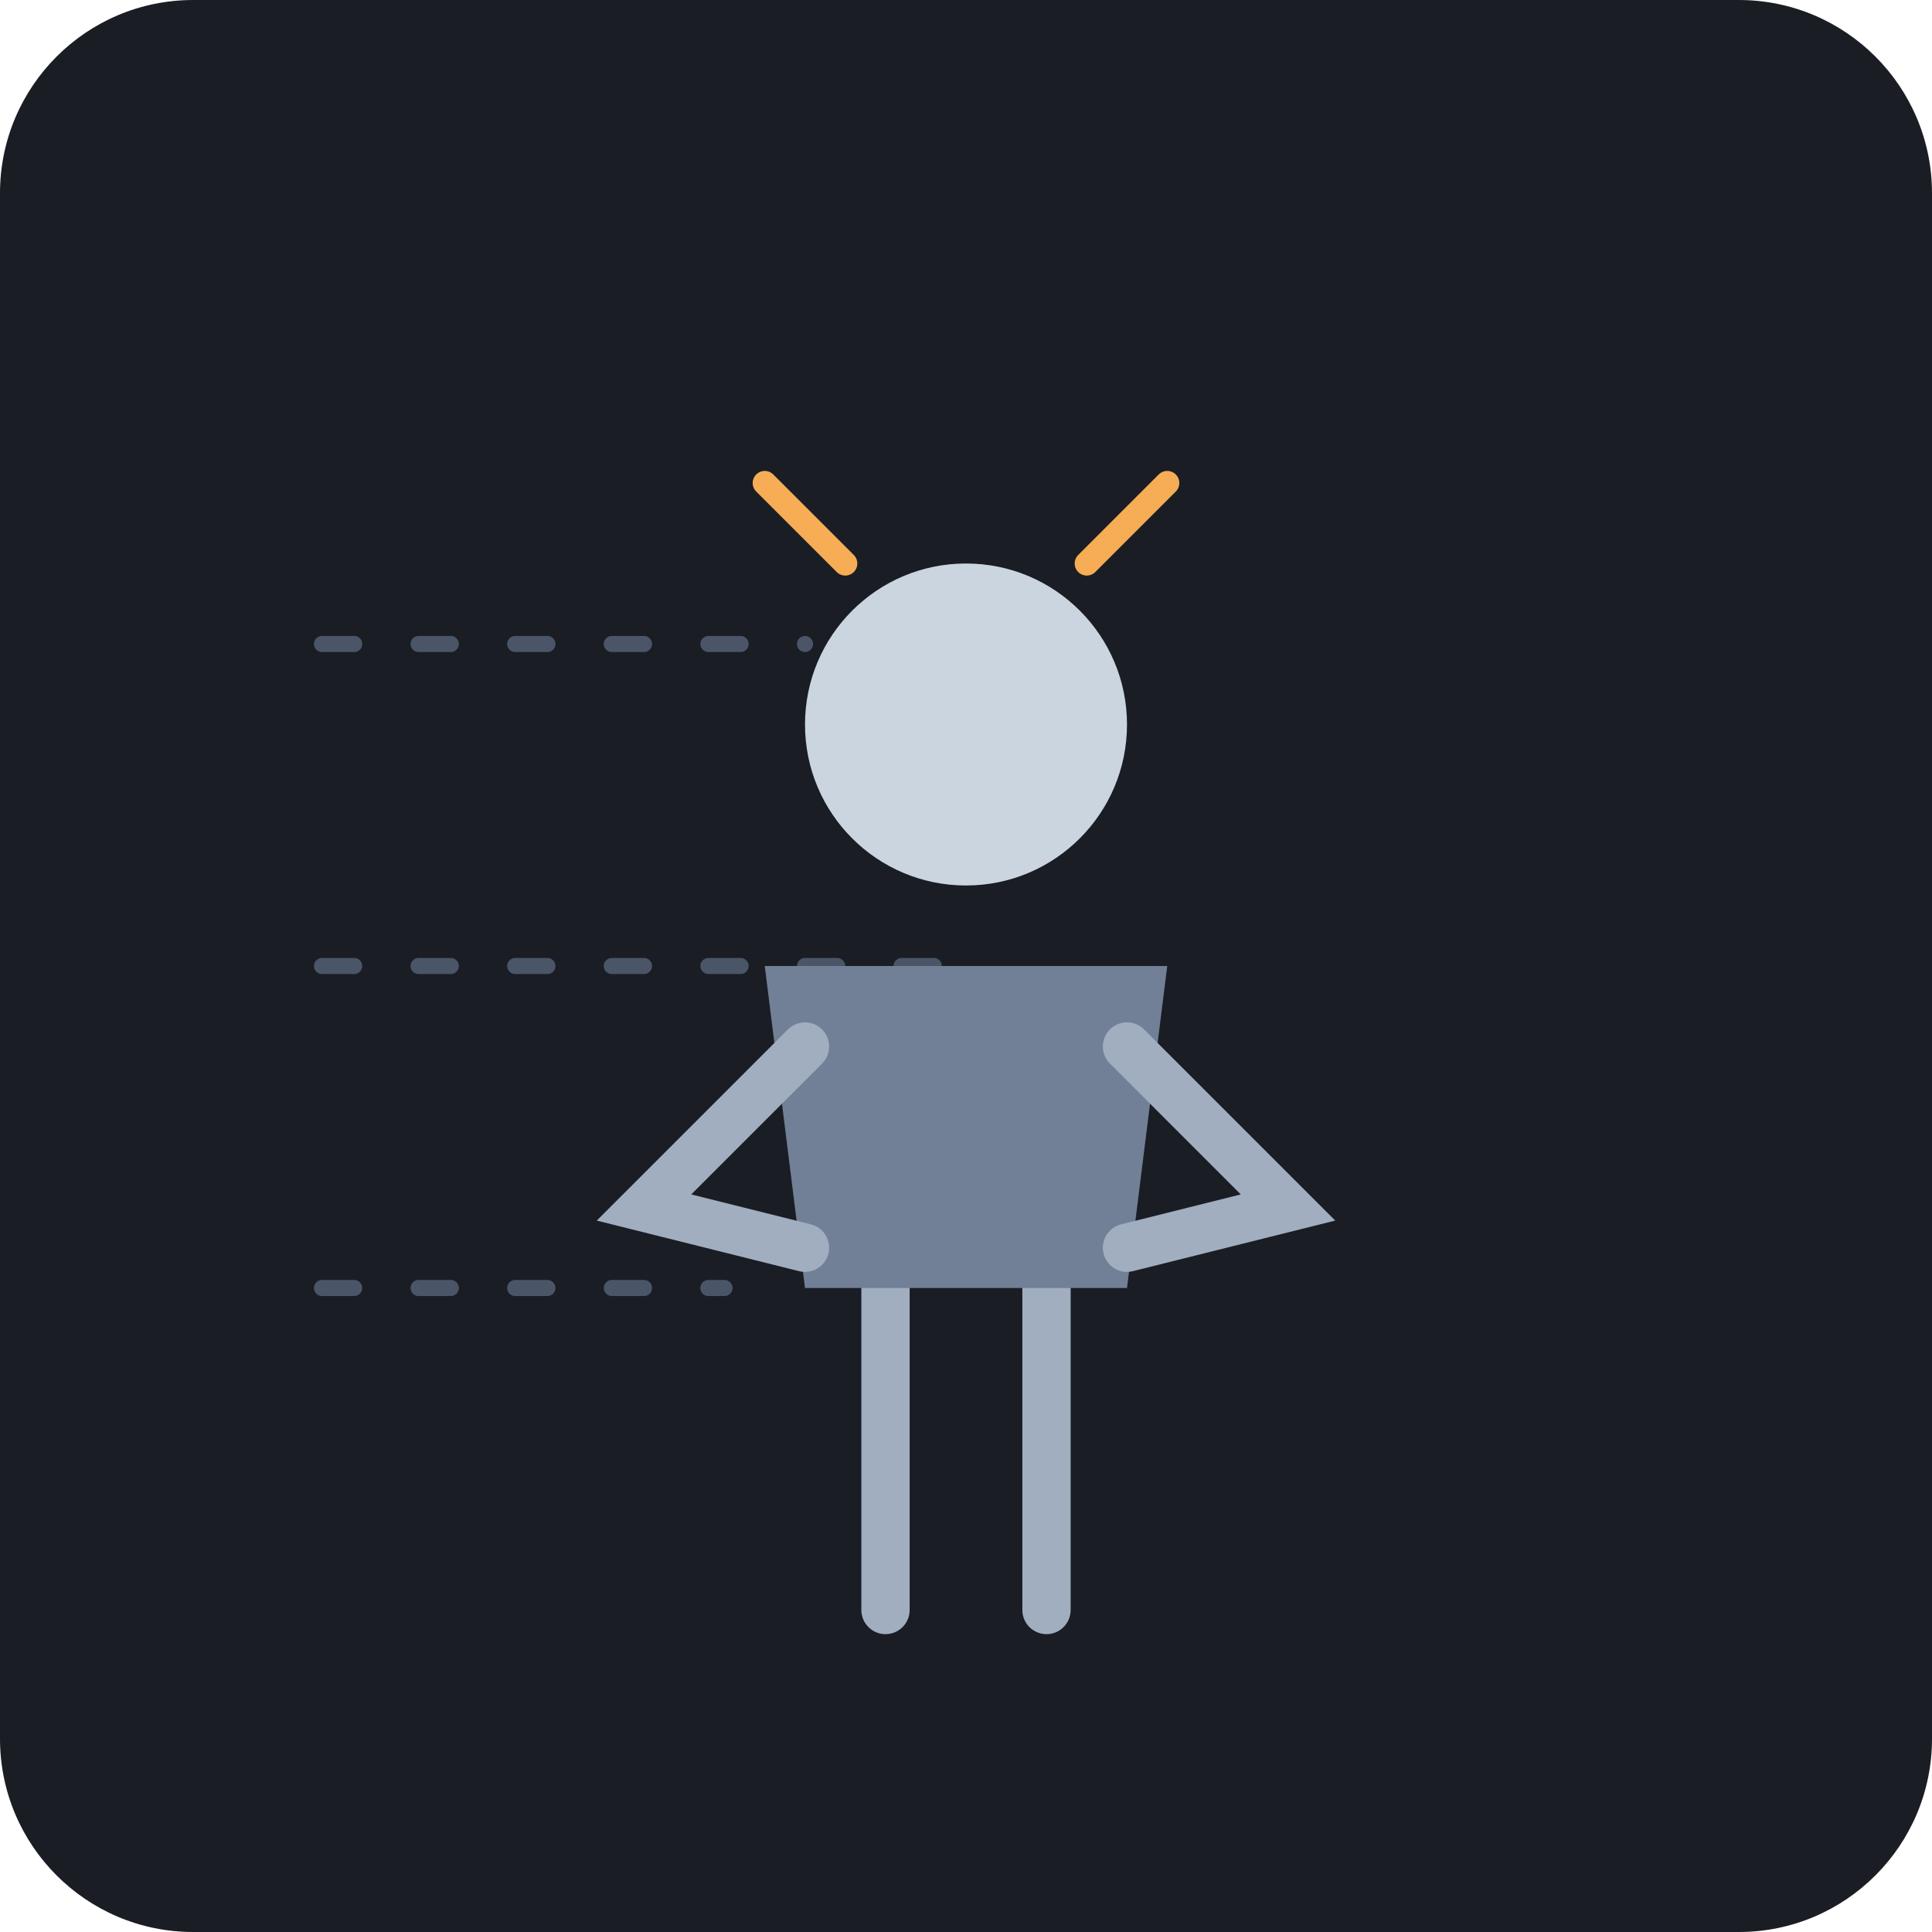
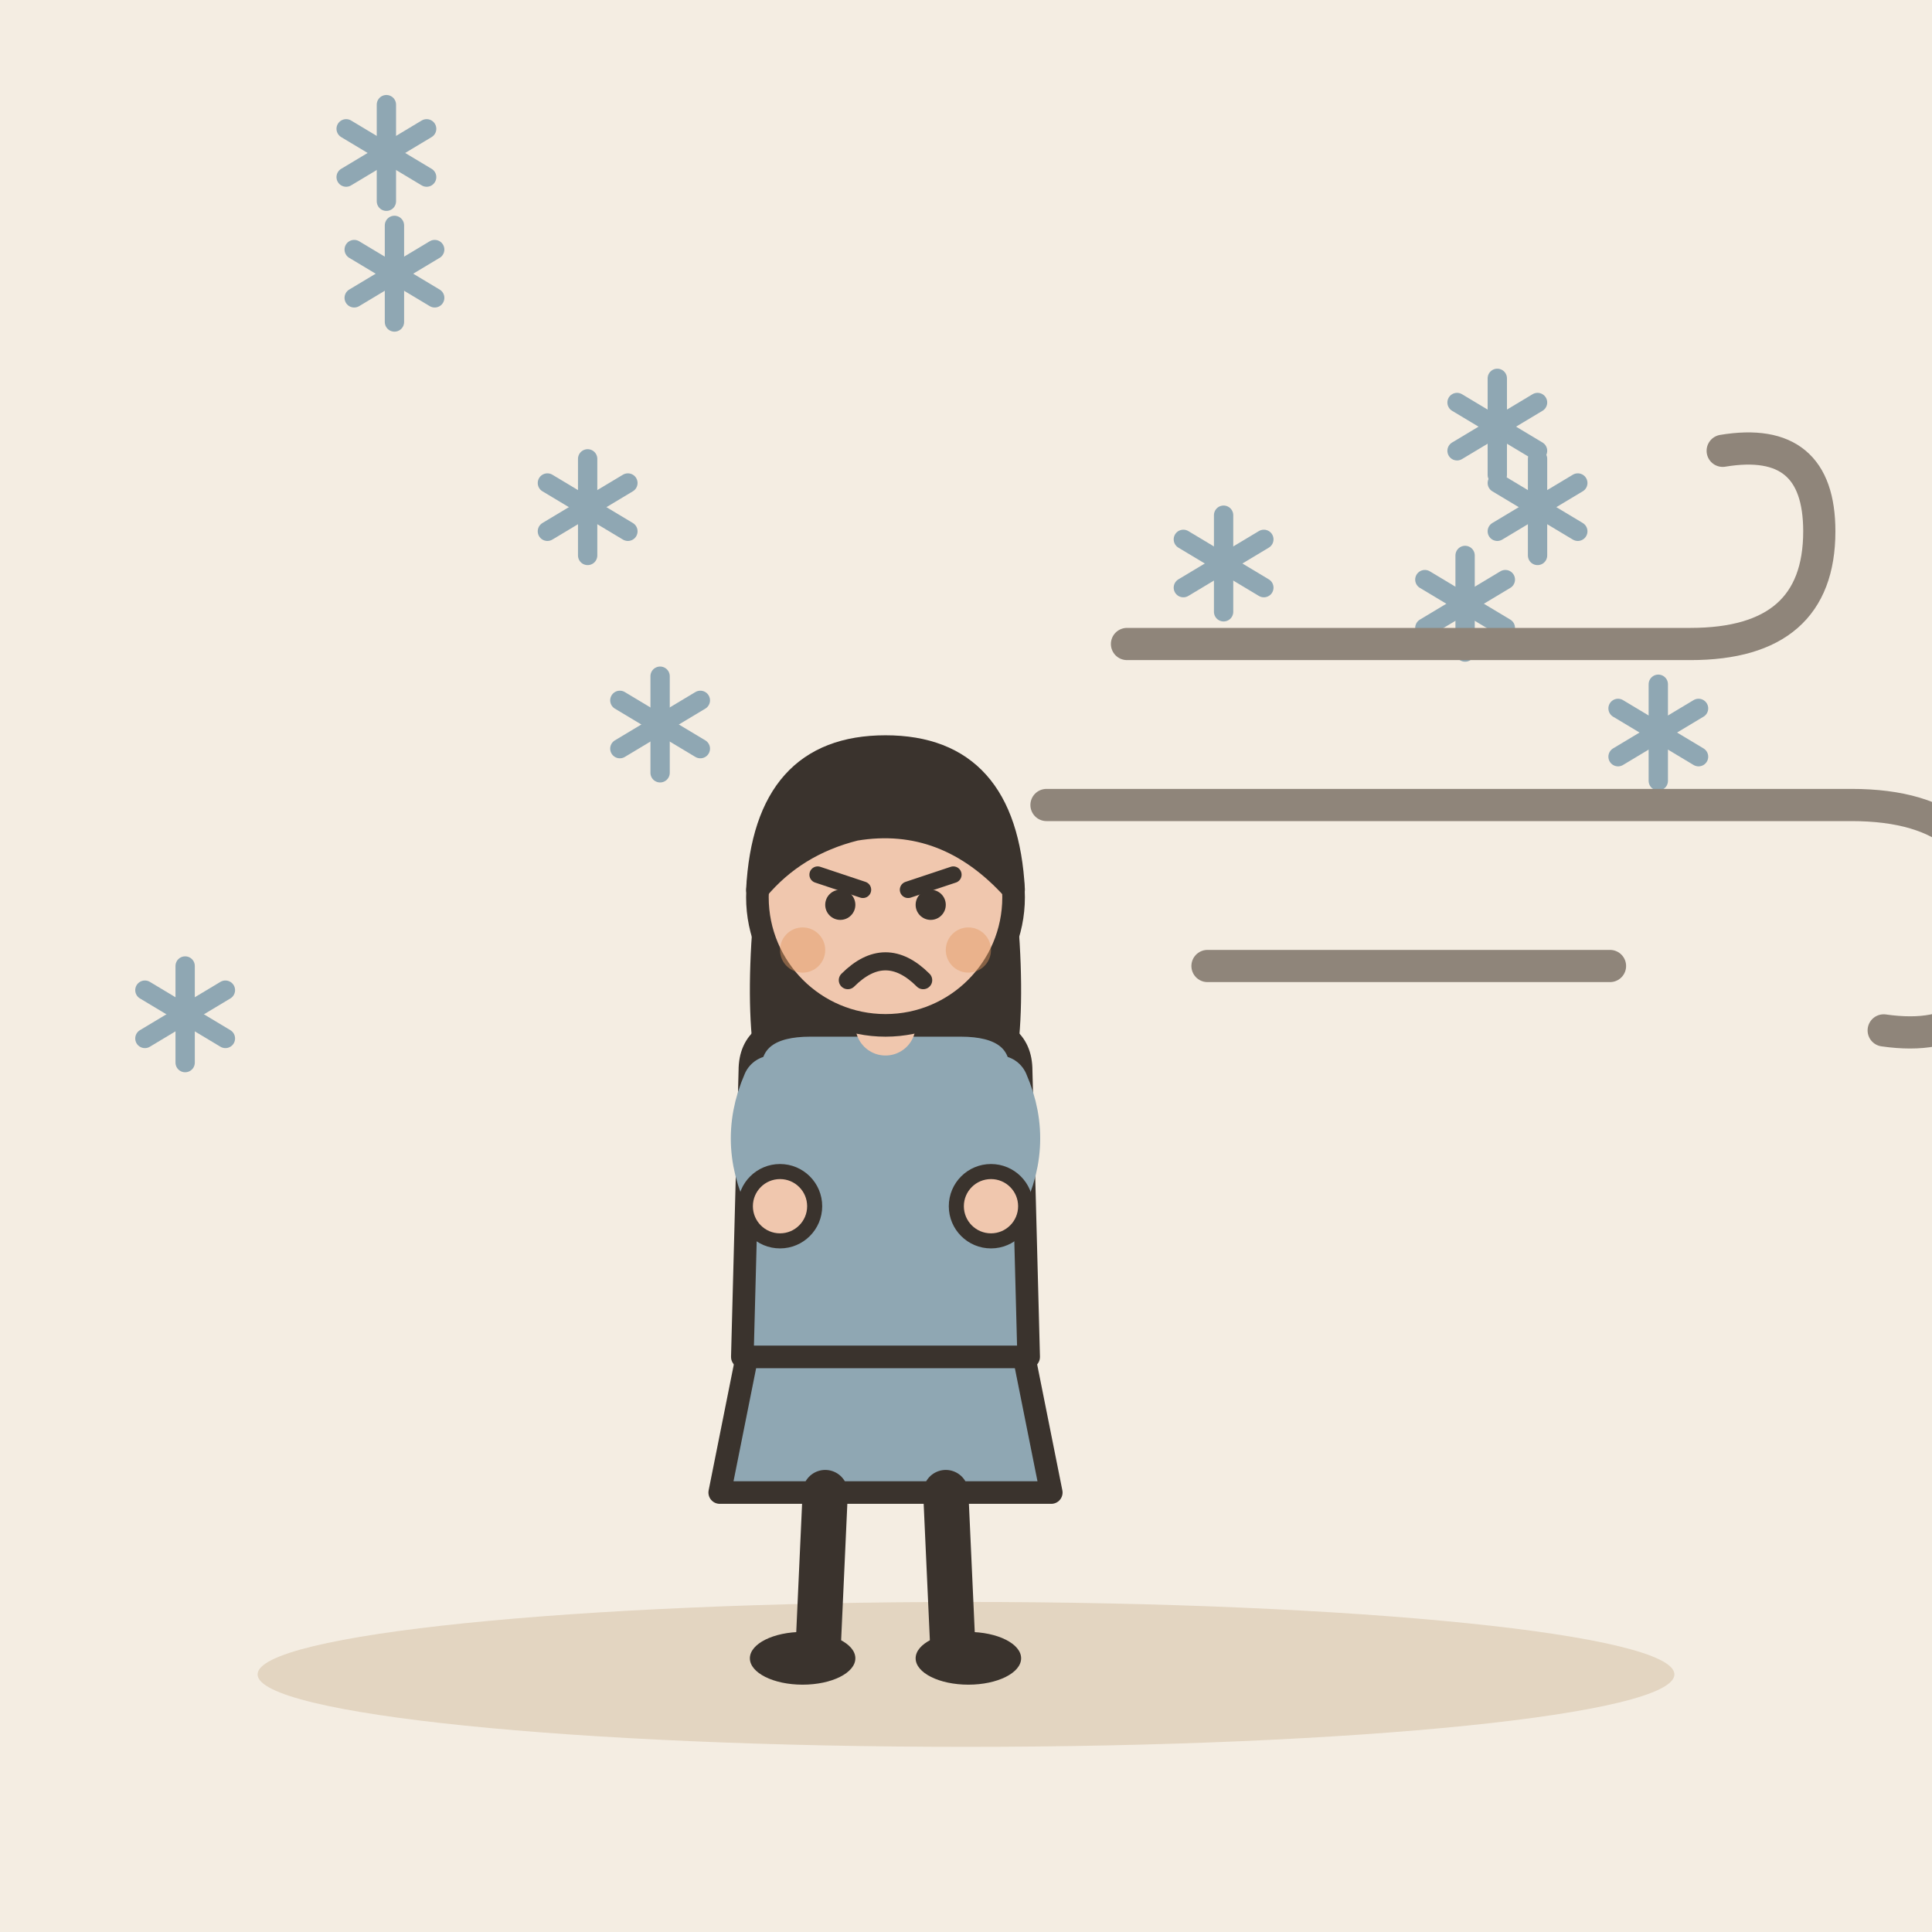
- <svg xmlns="http://www.w3.org/2000/svg" viewBox="0 0 240 240">
-   <rect width="240" height="240" rx="24" fill="#1A1D24" />
-   <path d="M40 80h60M40 120h80M40 160h50" stroke="#4A5568" stroke-width="2" stroke-linecap="round" stroke-dasharray="4 8" />
-   <g transform="translate(120, 120)">
-     <line x1="-10" y1="40" x2="-10" y2="80" stroke="#A0AEC0" stroke-width="6" stroke-linecap="round" />
-     <line x1="10" y1="40" x2="10" y2="80" stroke="#A0AEC0" stroke-width="6" stroke-linecap="round" />
-     <path d="M-25 0 L25 0 L20 40 L-20 40 Z" fill="#718096" />
-     <path d="M-20 10 L-40 30 L-20 35" stroke="#A0AEC0" stroke-width="6" stroke-linecap="round" fill="none" />
-     <path d="M20 10 L40 30 L20 35" stroke="#A0AEC0" stroke-width="6" stroke-linecap="round" fill="none" />
-     <circle cx="0" cy="-30" r="20" fill="#CBD5E0" />
-     <path d="M-15 -50 L-25 -60 M15 -50 L25 -60" stroke="#F6AD55" stroke-width="3" stroke-linecap="round" />
+ <svg xmlns="http://www.w3.org/2000/svg" viewBox="0 0 240 240" data-style="editorial">
+   <rect width="240" height="240" fill="#F4EDE2" />
+   <ellipse cx="120" cy="208" rx="88" ry="9" fill="#E3D5C1" />
+   <g transform="translate(110 206) scale(0.936 0.936)">
+     <path d="M-18 -42L-22 -22L22 -22L18 -42Z" fill="#8FA7B3" stroke="#3A332D" stroke-width="3" stroke-linecap="round" stroke-linejoin="round" />
+     <path d="M-8 -22L-9 0" stroke="#3A332D" stroke-width="6" stroke-linecap="round" fill="none" />
+     <path d="M8 -22L9 0" stroke="#3A332D" stroke-width="6" stroke-linecap="round" fill="none" />
+     <ellipse cx="-11" cy="0" rx="7" ry="3.5" fill="#3A332D" />
+     <ellipse cx="11" cy="0" rx="7" ry="3.5" fill="#3A332D" />
+     <path d="M-17 -104Q-20 -78 -14 -70L-6 -78L6 -78L14 -70Q20 -78 17 -104Z" fill="#3A332D" />
+     <path d="M-18 -78Q-18 -84 -10 -84L10 -84Q18 -84 18 -78L19 -40L-19 -40Z" fill="#8FA7B3" stroke="#3A332D" stroke-width="3" stroke-linecap="round" stroke-linejoin="round" />
+     <path d="M-15 -76Q-18.5 -68 -14 -60" fill="none" stroke="#8FA7B3" stroke-width="8" stroke-linecap="round" stroke-linejoin="round" />
+     <circle cx="-14" cy="-60" r="4.6" fill="#F0C7AE" stroke="#3A332D" stroke-linecap="round" stroke-linejoin="round" stroke-width="2" />
+     <path d="M15 -76Q18.5 -68 14 -60" fill="none" stroke="#8FA7B3" stroke-width="8" stroke-linecap="round" stroke-linejoin="round" />
+     <circle cx="14" cy="-60" r="4.6" fill="#F0C7AE" stroke="#3A332D" stroke-linecap="round" stroke-linejoin="round" stroke-width="2" />
+     <path d="M0 -84L0 -88" stroke="#F0C7AE" stroke-width="8" stroke-linecap="round" fill="none" />
+     <circle cx="0" cy="-101" r="17" fill="#F0C7AE" stroke="#3A332D" stroke-width="3" stroke-linecap="round" stroke-linejoin="round" />
+     <path d="M-17 -102Q-16 -121 0 -121Q16 -121 17 -102Q8 -112 -4 -110Q-12 -108 -17 -102Z" fill="#3A332D" stroke="#3A332D" stroke-width="3" stroke-linecap="round" stroke-linejoin="round" />
+     <path d="M-9 -104L-3 -102" fill="none" stroke="#3A332D" stroke-width="2.2" stroke-linecap="round" stroke-linejoin="round" />
+     <path d="M9 -104L3 -102" fill="none" stroke="#3A332D" stroke-width="2.2" stroke-linecap="round" stroke-linejoin="round" />
+     <circle cx="-6" cy="-100" r="2" fill="#3A332D" />
+     <circle cx="6" cy="-100" r="2" fill="#3A332D" />
+     <path d="M-5 -90Q0 -95 5 -90" fill="none" stroke="#3A332D" stroke-width="2.4" stroke-linecap="round" stroke-linejoin="round" />
+     <circle cx="-11" cy="-94" r="3" fill="#E39A62" opacity="0.45" />
+     <circle cx="11" cy="-94" r="3" fill="#E39A62" opacity="0.45" />
+   </g>
+   <g transform="translate(82 90)">
+     <path d="M0 -6L0 6" stroke="#8FA7B3" stroke-width="2.4" stroke-linecap="round" fill="none" />
+     <path d="M-5 -3L5 3" stroke="#8FA7B3" stroke-width="2.4" stroke-linecap="round" fill="none" />
+     <path d="M-5 3L5 -3" stroke="#8FA7B3" stroke-width="2.4" stroke-linecap="round" fill="none" />
+   </g>
+   <g transform="translate(191 63)">
+     <path d="M0 -6L0 6" stroke="#8FA7B3" stroke-width="2.4" stroke-linecap="round" fill="none" />
+     <path d="M-5 -3L5 3" stroke="#8FA7B3" stroke-width="2.4" stroke-linecap="round" fill="none" />
+     <path d="M-5 3L5 -3" stroke="#8FA7B3" stroke-width="2.4" stroke-linecap="round" fill="none" />
+   </g>
+   <g transform="translate(182 75)">
+     <path d="M0 -6L0 6" stroke="#8FA7B3" stroke-width="2.4" stroke-linecap="round" fill="none" />
+     <path d="M-5 -3L5 3" stroke="#8FA7B3" stroke-width="2.4" stroke-linecap="round" fill="none" />
+     <path d="M-5 3L5 -3" stroke="#8FA7B3" stroke-width="2.4" stroke-linecap="round" fill="none" />
+   </g>
+   <g transform="translate(186 53)">
+     <path d="M0 -6L0 6" stroke="#8FA7B3" stroke-width="2.4" stroke-linecap="round" fill="none" />
+     <path d="M-5 -3L5 3" stroke="#8FA7B3" stroke-width="2.4" stroke-linecap="round" fill="none" />
+     <path d="M-5 3L5 -3" stroke="#8FA7B3" stroke-width="2.4" stroke-linecap="round" fill="none" />
+   </g>
+   <g transform="translate(73 63)">
+     <path d="M0 -6L0 6" stroke="#8FA7B3" stroke-width="2.4" stroke-linecap="round" fill="none" />
+     <path d="M-5 -3L5 3" stroke="#8FA7B3" stroke-width="2.4" stroke-linecap="round" fill="none" />
+     <path d="M-5 3L5 -3" stroke="#8FA7B3" stroke-width="2.4" stroke-linecap="round" fill="none" />
+   </g>
+   <g transform="translate(49 34)">
+     <path d="M0 -6L0 6" stroke="#8FA7B3" stroke-width="2.4" stroke-linecap="round" fill="none" />
+     <path d="M-5 -3L5 3" stroke="#8FA7B3" stroke-width="2.4" stroke-linecap="round" fill="none" />
+     <path d="M-5 3L5 -3" stroke="#8FA7B3" stroke-width="2.4" stroke-linecap="round" fill="none" />
+   </g>
+   <g transform="translate(152 70)">
+     <path d="M0 -6L0 6" stroke="#8FA7B3" stroke-width="2.4" stroke-linecap="round" fill="none" />
+     <path d="M-5 -3L5 3" stroke="#8FA7B3" stroke-width="2.4" stroke-linecap="round" fill="none" />
+     <path d="M-5 3L5 -3" stroke="#8FA7B3" stroke-width="2.4" stroke-linecap="round" fill="none" />
+   </g>
+   <g transform="translate(206 91)">
+     <path d="M0 -6L0 6" stroke="#8FA7B3" stroke-width="2.4" stroke-linecap="round" fill="none" />
+     <path d="M-5 -3L5 3" stroke="#8FA7B3" stroke-width="2.4" stroke-linecap="round" fill="none" />
+     <path d="M-5 3L5 -3" stroke="#8FA7B3" stroke-width="2.4" stroke-linecap="round" fill="none" />
+   </g>
+   <g transform="translate(23 126)">
+     <path d="M0 -6L0 6" stroke="#8FA7B3" stroke-width="2.4" stroke-linecap="round" fill="none" />
+     <path d="M-5 -3L5 3" stroke="#8FA7B3" stroke-width="2.4" stroke-linecap="round" fill="none" />
+     <path d="M-5 3L5 -3" stroke="#8FA7B3" stroke-width="2.4" stroke-linecap="round" fill="none" />
+   </g>
+   <g transform="translate(48 19)">
+     <path d="M0 -6L0 6" stroke="#8FA7B3" stroke-width="2.4" stroke-linecap="round" fill="none" />
+     <path d="M-5 -3L5 3" stroke="#8FA7B3" stroke-width="2.4" stroke-linecap="round" fill="none" />
+     <path d="M-5 3L5 -3" stroke="#8FA7B3" stroke-width="2.4" stroke-linecap="round" fill="none" />
+   </g>
+   <g transform="translate(190 100)">
+     <path d="M-50 -20L20 -20Q36 -20 36 -34Q36 -46 24 -44" fill="none" stroke="#8F857A" stroke-width="4" stroke-linecap="round" stroke-linejoin="round" />
+     <path d="M-60 0L40 0Q58 0 58 16Q58 30 44 28" fill="none" stroke="#8F857A" stroke-width="4" stroke-linecap="round" stroke-linejoin="round" />
+     <path d="M-40 20L10 20" fill="none" stroke="#8F857A" stroke-width="4" stroke-linecap="round" stroke-linejoin="round" />
  </g>
</svg>
